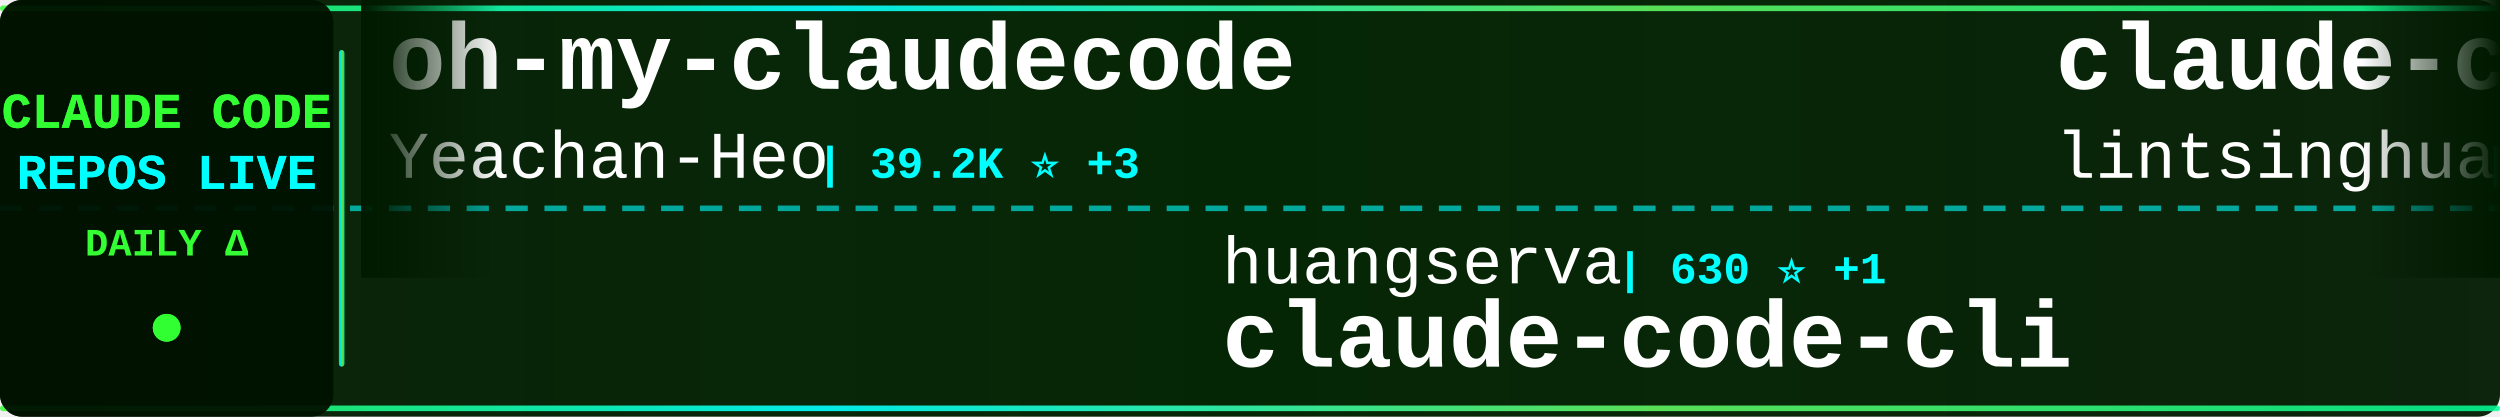
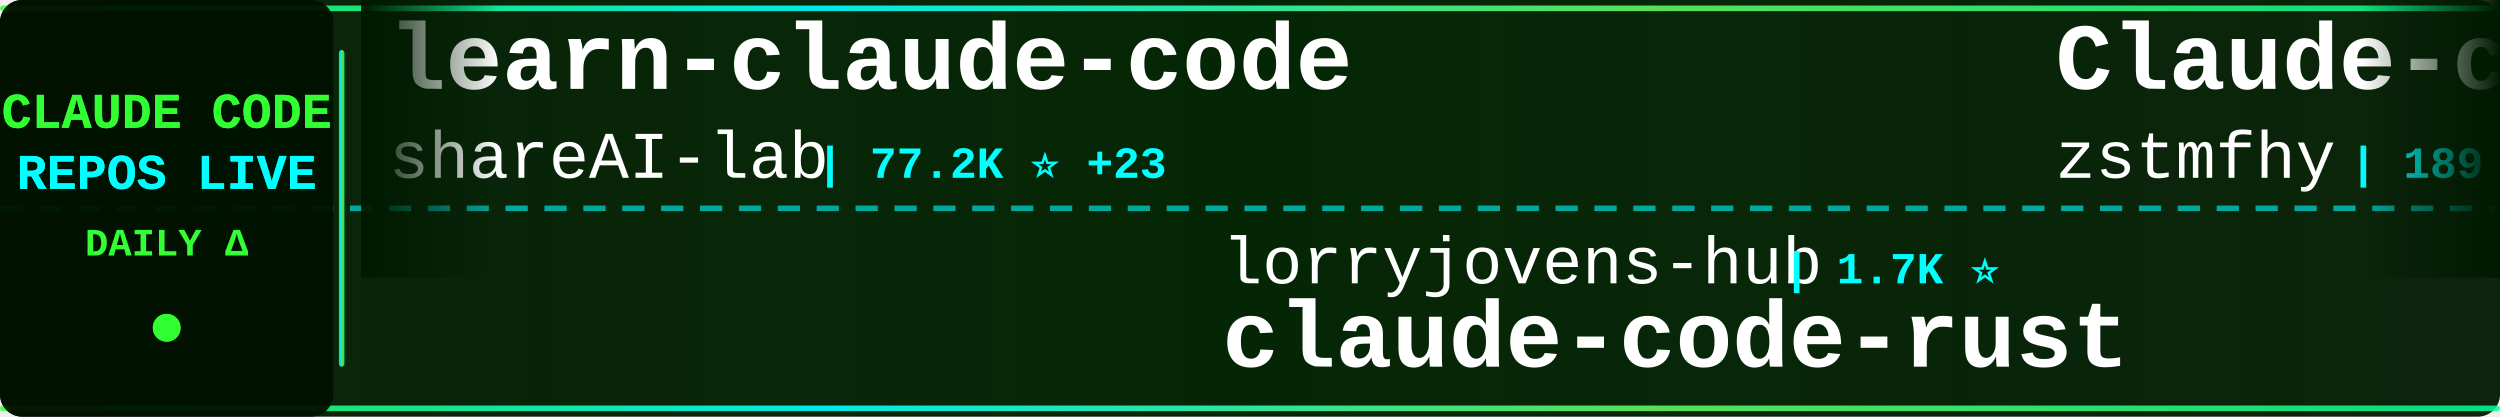
<svg xmlns="http://www.w3.org/2000/svg" width="900" height="150">
  <defs>
    <linearGradient id="tickerBg" x1="0%" y1="0%" x2="100%" y2="0%">
      <stop offset="0%" style="stop-color:#001a00;stop-opacity:0.95" />
      <stop offset="50%" style="stop-color:#002200;stop-opacity:0.98" />
      <stop offset="100%" style="stop-color:#001a00;stop-opacity:0.95" />
    </linearGradient>
    <linearGradient id="borderGrad" x1="0%" y1="0%" x2="100%" y2="0%">
      <stop offset="0%" style="stop-color:#33ff33;stop-opacity:0.85">
        <animate attributeName="stop-opacity" values="0.85;1;0.85" dur="2s" repeatCount="indefinite" />
      </stop>
      <stop offset="33%" style="stop-color:#00ffff;stop-opacity:0.9">
        <animate attributeName="stop-opacity" values="0.9;1;0.9" dur="2.2s" repeatCount="indefinite" />
      </stop>
      <stop offset="66%" style="stop-color:#66ff66;stop-opacity:0.85">
        <animate attributeName="stop-opacity" values="0.85;1;0.85" dur="1.8s" repeatCount="indefinite" />
      </stop>
      <stop offset="100%" style="stop-color:#00ff99;stop-opacity:0.85">
        <animate attributeName="stop-opacity" values="0.85;1;0.85" dur="2s" repeatCount="indefinite" />
      </stop>
    </linearGradient>
    <filter id="textGlow">
      <feGaussianBlur stdDeviation="0.1" result="coloredBlur" />
      <feMerge>
        <feMergeNode in="coloredBlur" />
        <feMergeNode in="SourceGraphic" />
      </feMerge>
    </filter>
    <filter id="metricGlow">
      <feGaussianBlur stdDeviation="0.2" result="coloredBlur" />
      <feMerge>
        <feMergeNode in="coloredBlur" />
        <feMergeNode in="SourceGraphic" />
      </feMerge>
    </filter>
    <linearGradient id="leftFade" x1="0%" y1="0%" x2="100%" y2="0%">
      <stop offset="0%" style="stop-color:#001a00;stop-opacity:1" />
      <stop offset="100%" style="stop-color:#001a00;stop-opacity:0" />
    </linearGradient>
    <linearGradient id="rightFade" x1="0%" y1="0%" x2="100%" y2="0%">
      <stop offset="0%" style="stop-color:#001a00;stop-opacity:0" />
      <stop offset="100%" style="stop-color:#001a00;stop-opacity:1" />
    </linearGradient>
  </defs>
  <rect width="900" height="150" fill="url(#tickerBg)" rx="8" />
  <rect x="0" y="2" width="900" height="2" fill="url(#borderGrad)" rx="1" />
  <rect x="0" y="146" width="900" height="2" fill="url(#borderGrad)" rx="1" />
  <line x1="0" y1="75" x2="900" y2="75" stroke="#00ffff" stroke-width="2" stroke-dasharray="8 6" opacity="0.6" />
  <rect x="0" y="0" width="120" height="150" fill="#001100" opacity="0.95" rx="8" />
  <text x="60" y="46" font-family="'Courier New', monospace" font-size="18" font-weight="bold" fill="#33ff33" text-anchor="middle" filter="url(#textGlow)">
    CLAUDE CODE
  </text>
  <text x="60" y="68" font-family="'Courier New', monospace" font-size="18" font-weight="bold" fill="#00ffff" text-anchor="middle" filter="url(#textGlow)">
    REPOS LIVE
  </text>
  <text x="60" y="92" font-family="'Courier New', monospace" font-size="14" font-weight="bold" fill="#33ff33" text-anchor="middle">
    DAILY Δ
  </text>
  <circle cx="60" cy="118" r="5" fill="#33ff33" filter="url(#metricGlow)">
    <animate attributeName="r" values="4;6;4" dur="1.5s" repeatCount="indefinite" />
    <animate attributeName="opacity" values="0.6;1;0.6" dur="1.5s" repeatCount="indefinite" />
  </circle>
  <rect x="122" y="18" width="2" height="114" fill="url(#borderGrad)" rx="1" />
  <clipPath id="tickerClip">
    <rect x="130" y="0" width="770" height="150" />
  </clipPath>
  <g clip-path="url(#tickerClip)">
    <g id="tickerItems">
      <animateTransform attributeName="transform" attributeType="XML" type="translate" from="0 0" to="-3000 0" dur="54s" repeatCount="indefinite" />
      <g transform="translate(0, 0)">
-         <text x="140" y="32" font-family="'Courier New', monospace" font-size="34" font-weight="bold" fill="#ffffff">oh-my-claudecode</text>
-         <text x="140" y="64" font-family="'Courier New', monospace" font-size="24" font-weight="normal" fill="#ffffff" opacity="1.0">Yeachan-Heo</text>
-         <text x="294" y="64" font-family="'Courier New', monospace" font-size="16" font-weight="bold" fill="#00ffff"> | 39.2K ⭐ +3</text>
+         <text x="140" y="32" font-family="'Courier New', monospace" font-size="34" font-weight="bold" fill="#ffffff">learn-claude-code</text>
+         <text x="140" y="64" font-family="'Courier New', monospace" font-size="24" font-weight="normal" fill="#ffffff" opacity="1.0">shareAI-lab</text>
+         <text x="294" y="64" font-family="'Courier New', monospace" font-size="16" font-weight="bold" fill="#00ffff"> | 77.2K ⭐ +23</text>
      </g>
      <g transform="translate(300, 0)">
-         <text x="140" y="102" font-family="'Courier New', monospace" font-size="24" font-weight="normal" fill="#ffffff" opacity="1.0">huangserva</text>
-         <text x="282" y="102" font-family="'Courier New', monospace" font-size="16" font-weight="bold" fill="#00ffff"> | 630 ⭐ +1</text>
-         <text x="140" y="132" font-family="'Courier New', monospace" font-size="34" font-weight="bold" fill="#ffffff">claude-code-cli</text>
+         <text x="140" y="102" font-family="'Courier New', monospace" font-size="24" font-weight="normal" fill="#ffffff" opacity="1.0">lorryjovens-hub</text>
+         <text x="342" y="102" font-family="'Courier New', monospace" font-size="16" font-weight="bold" fill="#00ffff"> | 1.7K ⭐</text>
+         <text x="140" y="132" font-family="'Courier New', monospace" font-size="34" font-weight="bold" fill="#ffffff">claude-code-rust</text>
      </g>
      <g transform="translate(600, 0)">
-         <text x="140" y="32" font-family="'Courier New', monospace" font-size="34" font-weight="bold" fill="#ffffff">claude-code-book</text>
-         <text x="140" y="64" font-family="'Courier New', monospace" font-size="24" font-weight="normal" fill="#ffffff" opacity="1.0">lintsinghua</text>
-         <text x="294" y="64" font-family="'Courier New', monospace" font-size="16" font-weight="bold" fill="#00ffff"> | 4.3K ⭐ +1</text>
+         <text x="140" y="32" font-family="'Courier New', monospace" font-size="34" font-weight="bold" fill="#ffffff">Claude-code</text>
+         <text x="140" y="64" font-family="'Courier New', monospace" font-size="24" font-weight="normal" fill="#ffffff" opacity="1.0">zstmfhy</text>
+         <text x="246" y="64" font-family="'Courier New', monospace" font-size="16" font-weight="bold" fill="#00ffff"> | 189 ⭐</text>
      </g>
      <g transform="translate(900, 0)">
-         <text x="140" y="102" font-family="'Courier New', monospace" font-size="24" font-weight="normal" fill="#ffffff" opacity="1.0">FlorianBruniaux</text>
-         <text x="342" y="102" font-family="'Courier New', monospace" font-size="16" font-weight="bold" fill="#00ffff"> | 6.0K ⭐ +1</text>
-         <text x="140" y="132" font-family="'Courier New', monospace" font-size="34" font-weight="bold" fill="#ffffff">claude-code-ultimate-gui...</text>
+         <text x="140" y="102" font-family="'Courier New', monospace" font-size="24" font-weight="normal" fill="#ffffff" opacity="1.0">pedrohcgs</text>
+         <text x="270" y="102" font-family="'Courier New', monospace" font-size="16" font-weight="bold" fill="#00ffff"> | 1.6K ⭐</text>
+         <text x="140" y="132" font-family="'Courier New', monospace" font-size="34" font-weight="bold" fill="#ffffff">claude-code-my-workflow</text>
      </g>
      <g transform="translate(1200, 0)">
-         <text x="140" y="32" font-family="'Courier New', monospace" font-size="34" font-weight="bold" fill="#ffffff">claude-code-guide</text>
-         <text x="140" y="64" font-family="'Courier New', monospace" font-size="24" font-weight="normal" fill="#ffffff" opacity="1.0">zebbern</text>
-         <text x="246" y="64" font-family="'Courier New', monospace" font-size="16" font-weight="bold" fill="#00ffff"> | 4.6K ⭐</text>
-       </g>
-       <g transform="translate(1500, 0)">
-         <text x="140" y="102" font-family="'Courier New', monospace" font-size="24" font-weight="normal" fill="#ffffff" opacity="1.0">Maciek-roboblog</text>
-         <text x="342" y="102" font-family="'Courier New', monospace" font-size="16" font-weight="bold" fill="#00ffff"> | 8.7K ⭐</text>
-         <text x="140" y="132" font-family="'Courier New', monospace" font-size="34" font-weight="bold" fill="#ffffff">Claude-Code-Usage-Monito...</text>
-       </g>
-       <g transform="translate(1800, 0)">
-         <text x="140" y="32" font-family="'Courier New', monospace" font-size="34" font-weight="bold" fill="#ffffff">claude-code-source</text>
-         <text x="140" y="64" font-family="'Courier New', monospace" font-size="24" font-weight="normal" fill="#ffffff" opacity="1.0">AprilNEA</text>
-         <text x="258" y="64" font-family="'Courier New', monospace" font-size="16" font-weight="bold" fill="#00ffff"> | 391 ⭐</text>
-       </g>
-       <g transform="translate(2100, 0)">
-         <text x="140" y="102" font-family="'Courier New', monospace" font-size="24" font-weight="normal" fill="#ffffff" opacity="1.0">anthropics</text>
-         <text x="282" y="102" font-family="'Courier New', monospace" font-size="16" font-weight="bold" fill="#00ffff"> | 8.9K ⭐</text>
-         <text x="140" y="132" font-family="'Courier New', monospace" font-size="34" font-weight="bold" fill="#ffffff">claude-code-action</text>
-       </g>
-       <g transform="translate(2400, 0)">
        <text x="140" y="32" font-family="'Courier New', monospace" font-size="34" font-weight="bold" fill="#ffffff">ClaudeCode</text>
        <text x="140" y="64" font-family="'Courier New', monospace" font-size="24" font-weight="normal" fill="#ffffff" opacity="1.0">guanshan</text>
        <text x="258" y="64" font-family="'Courier New', monospace" font-size="16" font-weight="bold" fill="#00ffff"> | 61 ⭐</text>
      </g>
+       <g transform="translate(1500, 0)">
+         <text x="140" y="102" font-family="'Courier New', monospace" font-size="24" font-weight="normal" fill="#ffffff" opacity="1.0">ykdojo</text>
+         <text x="234" y="102" font-family="'Courier New', monospace" font-size="16" font-weight="bold" fill="#00ffff"> | 10.1K ⭐ +2</text>
+         <text x="140" y="132" font-family="'Courier New', monospace" font-size="34" font-weight="bold" fill="#ffffff">claude-code-tips</text>
+       </g>
+       <g transform="translate(1800, 0)">
+         <text x="140" y="32" font-family="'Courier New', monospace" font-size="34" font-weight="bold" fill="#ffffff">claude-code-base-action</text>
+         <text x="140" y="64" font-family="'Courier New', monospace" font-size="24" font-weight="normal" fill="#ffffff" opacity="1.0">anthropics</text>
+         <text x="282" y="64" font-family="'Courier New', monospace" font-size="16" font-weight="bold" fill="#00ffff"> | 985 ⭐</text>
+       </g>
+       <g transform="translate(2100, 0)">
+         <text x="140" y="102" font-family="'Courier New', monospace" font-size="24" font-weight="normal" fill="#ffffff" opacity="1.0">Alishahryar1</text>
+         <text x="306" y="102" font-family="'Courier New', monospace" font-size="16" font-weight="bold" fill="#00ffff"> | 55.4K ⭐ +7</text>
+         <text x="140" y="132" font-family="'Courier New', monospace" font-size="34" font-weight="bold" fill="#ffffff">free-claude-code</text>
+       </g>
+       <g transform="translate(2400, 0)">
+         <text x="140" y="32" font-family="'Courier New', monospace" font-size="34" font-weight="bold" fill="#ffffff">claude-code-video-toolki...</text>
+         <text x="140" y="64" font-family="'Courier New', monospace" font-size="24" font-weight="normal" fill="#ffffff" opacity="1.0">digitalsamba</text>
+         <text x="306" y="64" font-family="'Courier New', monospace" font-size="16" font-weight="bold" fill="#00ffff"> | 2.1K ⭐ +1</text>
+       </g>
      <g transform="translate(2700, 0)">
-         <text x="140" y="102" font-family="'Courier New', monospace" font-size="24" font-weight="normal" fill="#ffffff" opacity="1.0">repowise-dev</text>
-         <text x="306" y="102" font-family="'Courier New', monospace" font-size="16" font-weight="bold" fill="#00ffff"> | 1.2K ⭐</text>
-         <text x="140" y="132" font-family="'Courier New', monospace" font-size="34" font-weight="bold" fill="#ffffff">claude-code-prompts</text>
+         <text x="140" y="102" font-family="'Courier New', monospace" font-size="24" font-weight="normal" fill="#ffffff" opacity="1.0">overwirehq</text>
+         <text x="282" y="102" font-family="'Courier New', monospace" font-size="16" font-weight="bold" fill="#00ffff"> | 2.8K ⭐</text>
+         <text x="140" y="132" font-family="'Courier New', monospace" font-size="34" font-weight="bold" fill="#ffffff">claude-code-telegram</text>
      </g>
      <g transform="translate(3000, 0)">
-         <text x="140" y="32" font-family="'Courier New', monospace" font-size="34" font-weight="bold" fill="#ffffff">oh-my-claudecode</text>
-         <text x="140" y="64" font-family="'Courier New', monospace" font-size="24" font-weight="normal" fill="#ffffff" opacity="1.0">Yeachan-Heo</text>
-         <text x="294" y="64" font-family="'Courier New', monospace" font-size="16" font-weight="bold" fill="#00ffff"> | 39.2K ⭐ +3</text>
+         <text x="140" y="32" font-family="'Courier New', monospace" font-size="34" font-weight="bold" fill="#ffffff">learn-claude-code</text>
+         <text x="140" y="64" font-family="'Courier New', monospace" font-size="24" font-weight="normal" fill="#ffffff" opacity="1.0">shareAI-lab</text>
+         <text x="294" y="64" font-family="'Courier New', monospace" font-size="16" font-weight="bold" fill="#00ffff"> | 77.2K ⭐ +23</text>
      </g>
      <g transform="translate(3300, 0)">
-         <text x="140" y="102" font-family="'Courier New', monospace" font-size="24" font-weight="normal" fill="#ffffff" opacity="1.0">huangserva</text>
-         <text x="282" y="102" font-family="'Courier New', monospace" font-size="16" font-weight="bold" fill="#00ffff"> | 630 ⭐ +1</text>
-         <text x="140" y="132" font-family="'Courier New', monospace" font-size="34" font-weight="bold" fill="#ffffff">claude-code-cli</text>
+         <text x="140" y="102" font-family="'Courier New', monospace" font-size="24" font-weight="normal" fill="#ffffff" opacity="1.0">lorryjovens-hub</text>
+         <text x="342" y="102" font-family="'Courier New', monospace" font-size="16" font-weight="bold" fill="#00ffff"> | 1.7K ⭐</text>
+         <text x="140" y="132" font-family="'Courier New', monospace" font-size="34" font-weight="bold" fill="#ffffff">claude-code-rust</text>
      </g>
      <g transform="translate(3600, 0)">
-         <text x="140" y="32" font-family="'Courier New', monospace" font-size="34" font-weight="bold" fill="#ffffff">claude-code-book</text>
-         <text x="140" y="64" font-family="'Courier New', monospace" font-size="24" font-weight="normal" fill="#ffffff" opacity="1.0">lintsinghua</text>
-         <text x="294" y="64" font-family="'Courier New', monospace" font-size="16" font-weight="bold" fill="#00ffff"> | 4.3K ⭐ +1</text>
+         <text x="140" y="32" font-family="'Courier New', monospace" font-size="34" font-weight="bold" fill="#ffffff">Claude-code</text>
+         <text x="140" y="64" font-family="'Courier New', monospace" font-size="24" font-weight="normal" fill="#ffffff" opacity="1.0">zstmfhy</text>
+         <text x="246" y="64" font-family="'Courier New', monospace" font-size="16" font-weight="bold" fill="#00ffff"> | 189 ⭐</text>
      </g>
      <g transform="translate(3900, 0)">
-         <text x="140" y="102" font-family="'Courier New', monospace" font-size="24" font-weight="normal" fill="#ffffff" opacity="1.0">FlorianBruniaux</text>
-         <text x="342" y="102" font-family="'Courier New', monospace" font-size="16" font-weight="bold" fill="#00ffff"> | 6.0K ⭐ +1</text>
-         <text x="140" y="132" font-family="'Courier New', monospace" font-size="34" font-weight="bold" fill="#ffffff">claude-code-ultimate-gui...</text>
+         <text x="140" y="102" font-family="'Courier New', monospace" font-size="24" font-weight="normal" fill="#ffffff" opacity="1.0">pedrohcgs</text>
+         <text x="270" y="102" font-family="'Courier New', monospace" font-size="16" font-weight="bold" fill="#00ffff"> | 1.6K ⭐</text>
+         <text x="140" y="132" font-family="'Courier New', monospace" font-size="34" font-weight="bold" fill="#ffffff">claude-code-my-workflow</text>
      </g>
    </g>
  </g>
  <rect x="130" y="0" width="50" height="100" fill="url(#leftFade)" />
  <rect x="850" y="0" width="50" height="100" fill="url(#rightFade)" />
</svg>
